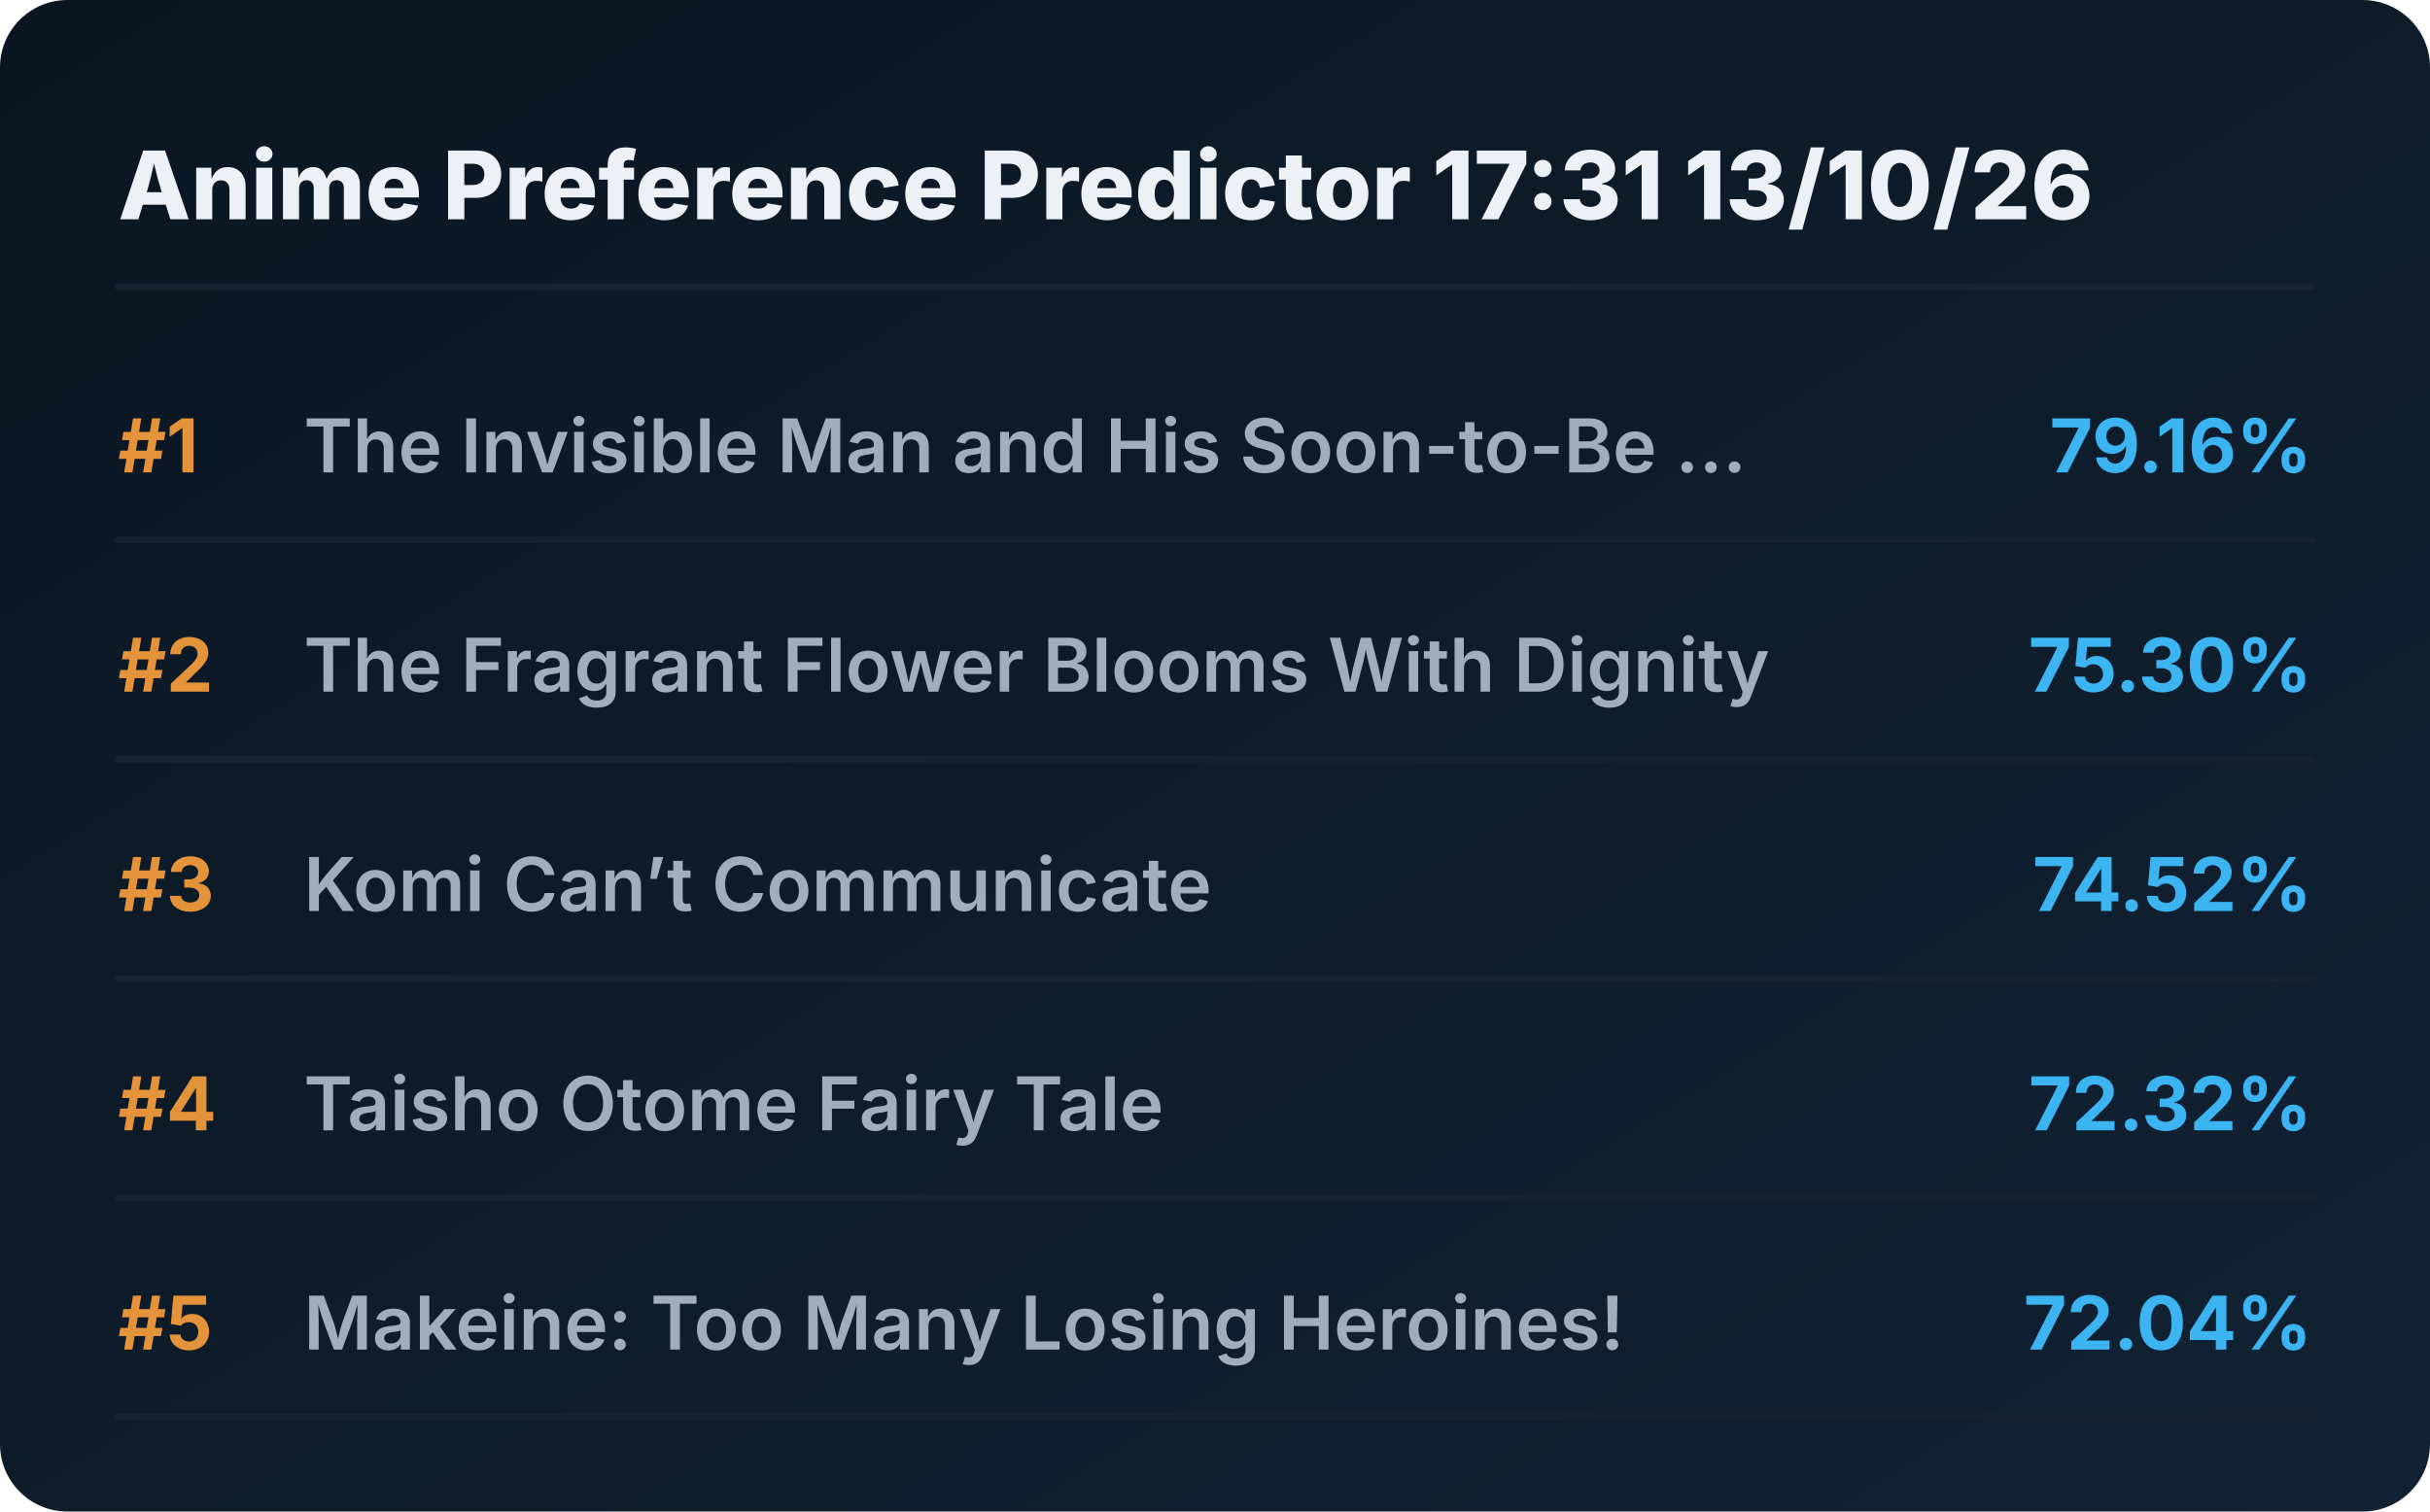
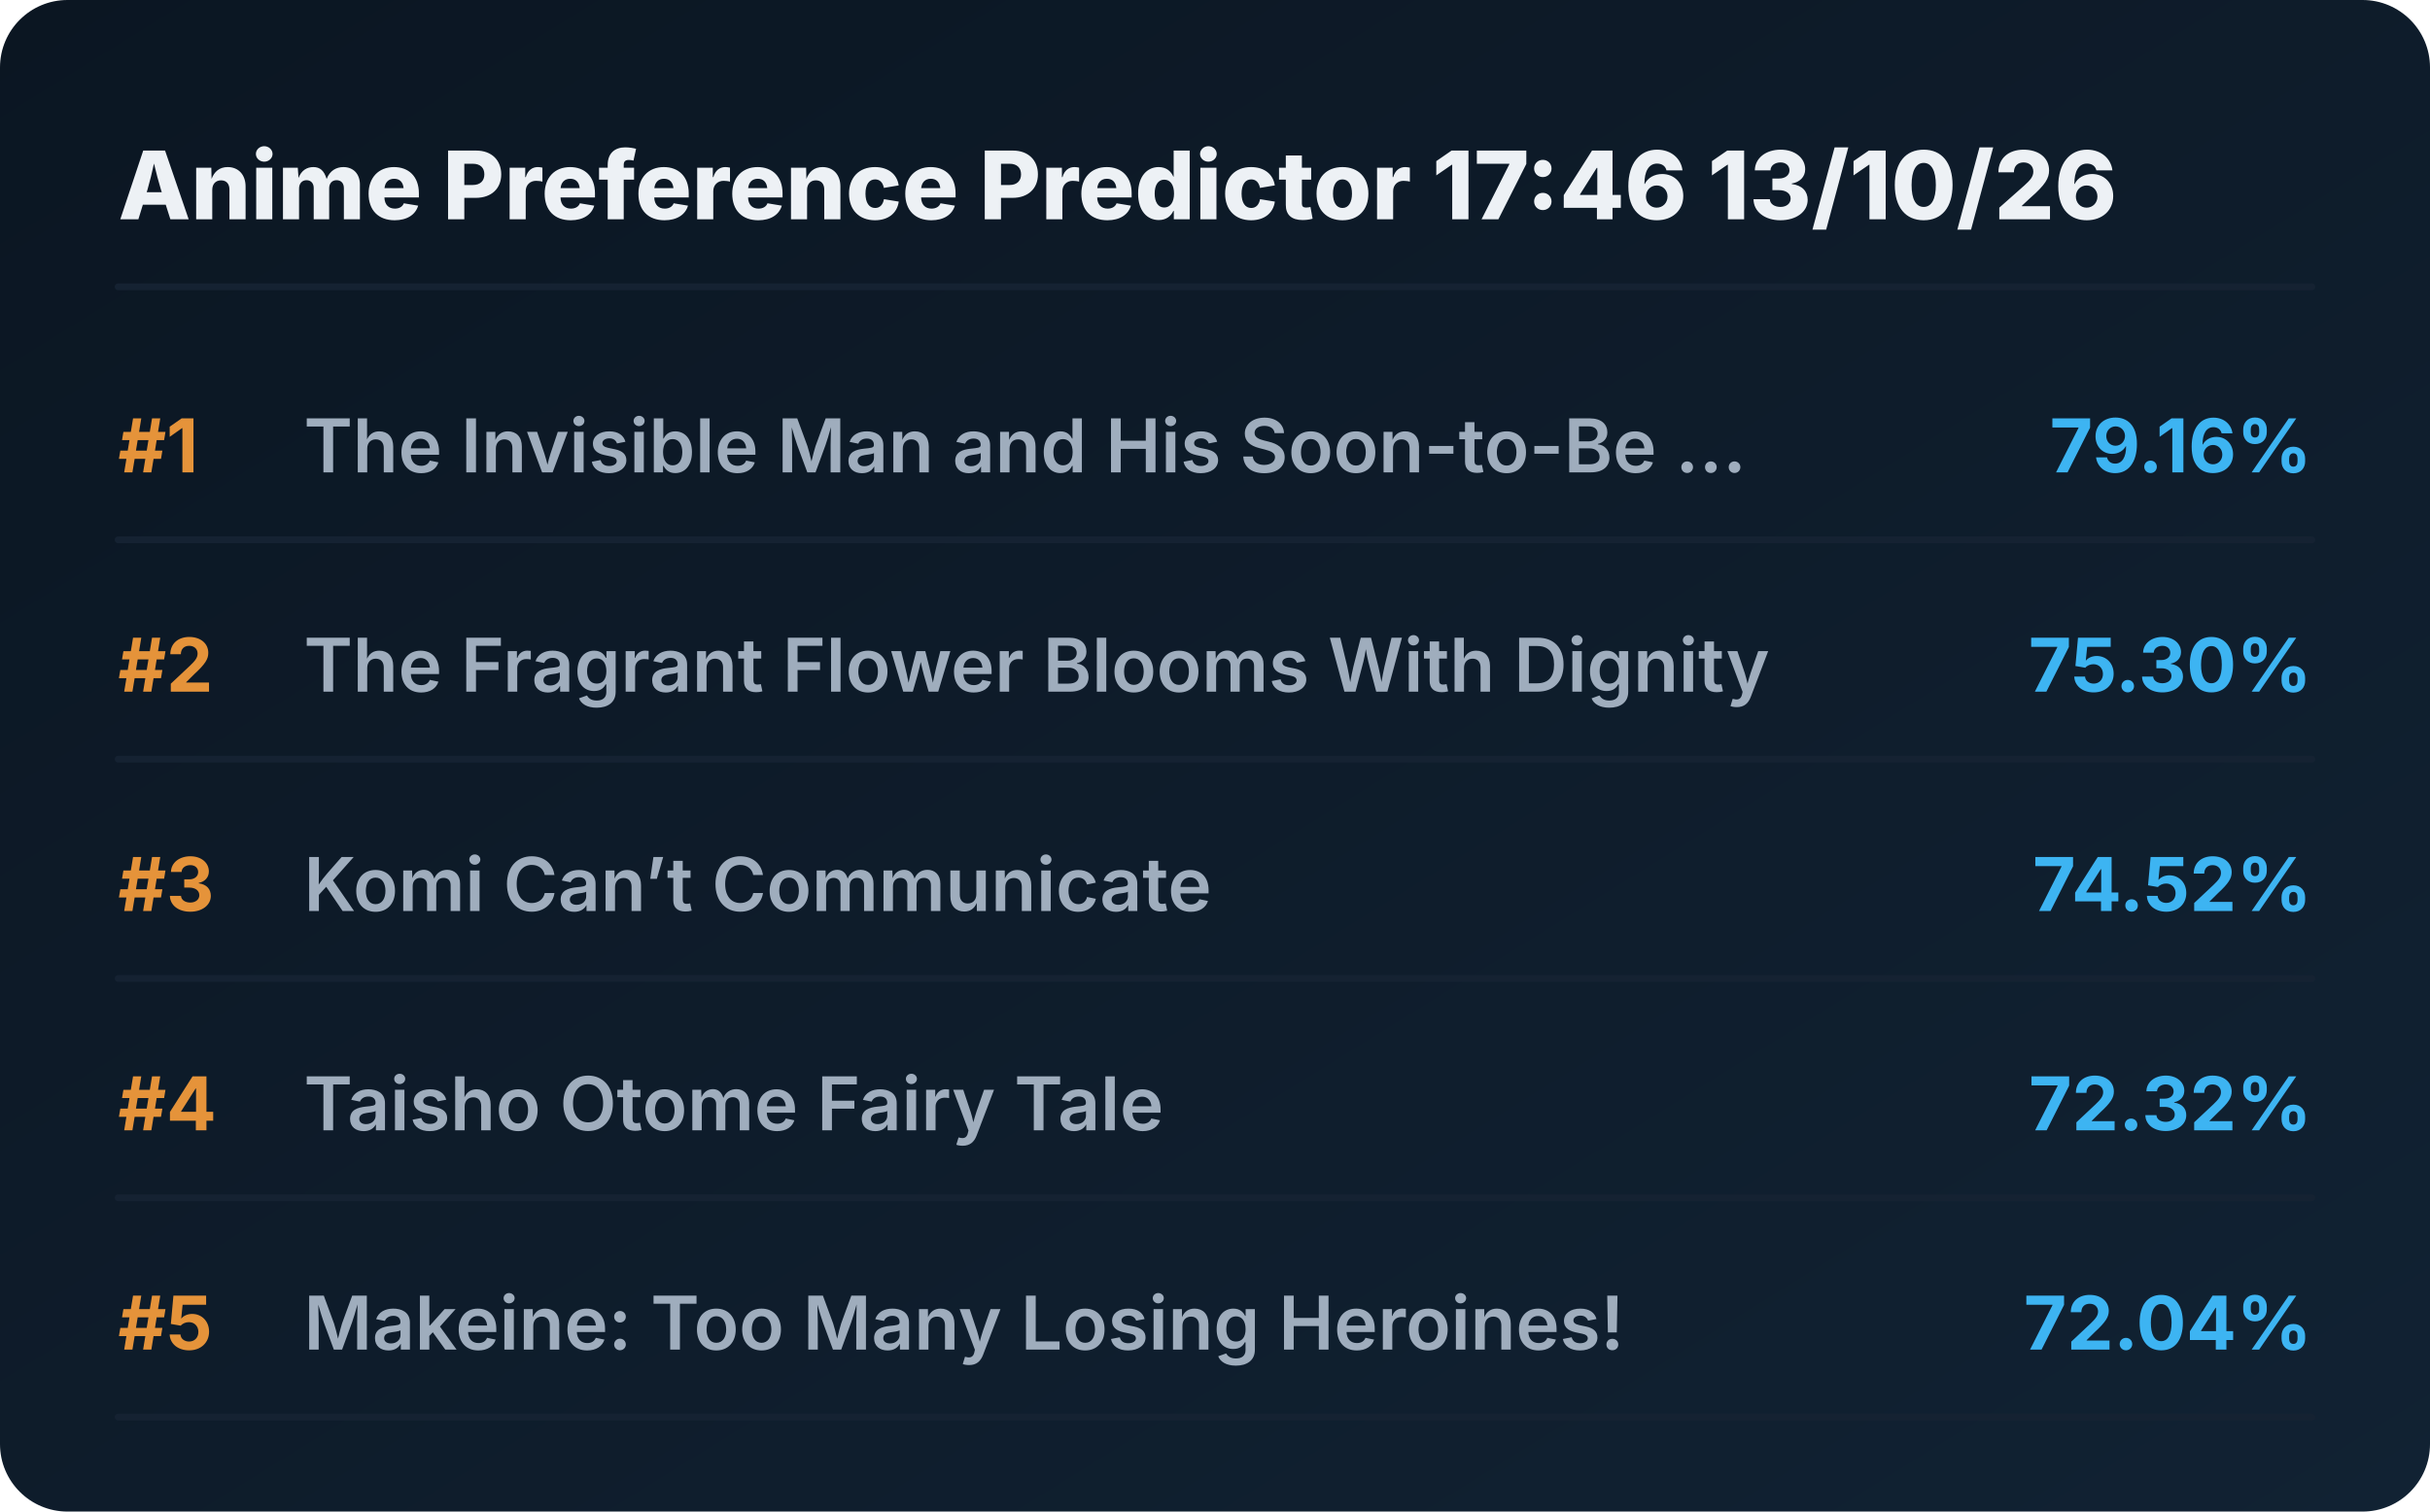
<svg xmlns="http://www.w3.org/2000/svg" viewBox="0 0 720 448" preserveAspectRatio="xMidYMid meet" style="width: 100%; height: auto; max-width: 720px;">
  <defs>
    <linearGradient id="boxGrad" x1="0%" y1="0%" x2="100%" y2="100%">
      <stop offset="0%" stop-color="#0b1622" />
      <stop offset="100%" stop-color="#112233" />
    </linearGradient>
    <clipPath id="titleClip">
      <rect x="90" y="0" width="510" height="100%" />
    </clipPath>
  </defs>
  <style>
    .bg { fill: url(#boxGrad); rx: 20px; }
    .header { font-family: 'Overpass', 'Inter', system-ui, sans-serif; font-weight: 800; font-size: 28px; fill: #edf1f5; }
    .rank { font-family: 'Overpass', 'Inter', system-ui, sans-serif; font-weight: 700; font-size: 22px; fill: #e5933a; }
    .title { font-family: 'Overpass', 'Inter', system-ui, sans-serif; font-weight: 600; font-size: 22px; fill: #9fadbd; }
    .score { font-family: 'Overpass', 'Inter', system-ui, sans-serif; font-weight: 700; font-size: 22px; fill: #3db4f2; }
    .line { stroke: #152232; stroke-width: 2; stroke-linecap: round; }
  </style>
  <rect class="bg" width="720" height="448" />
-   <text x="35" y="65" class="header">Anime Preference Predictor 17:31 13/10/26</text>
+   <text x="35" y="65" class="header">Anime Preference Predictor 17:46 13/10/26</text>
  <line x1="35" y1="85" x2="685" y2="85" class="line" />
  <g transform="translate(0, 0)">
    <text x="35" y="140" class="rank">#1</text>
    <text x="90" y="140" class="title">The Invisible Man and His Soon-to-Be ...</text>
    <text x="685" y="140" class="score" text-anchor="end">79.16%</text>
    <line x1="35" y1="160" x2="685" y2="160" class="line" />
  </g>
  <g transform="translate(0, 65)">
    <text x="35" y="140" class="rank">#2</text>
    <text x="90" y="140" class="title">The Fragrant Flower Blooms With Dignity</text>
    <text x="685" y="140" class="score" text-anchor="end">75.30%</text>
    <line x1="35" y1="160" x2="685" y2="160" class="line" />
  </g>
  <g transform="translate(0, 130)">
    <text x="35" y="140" class="rank">#3</text>
    <text x="90" y="140" class="title">Komi Can’t Communicate</text>
    <text x="685" y="140" class="score" text-anchor="end">74.52%</text>
    <line x1="35" y1="160" x2="685" y2="160" class="line" />
  </g>
  <g transform="translate(0, 195)">
    <text x="35" y="140" class="rank">#4</text>
    <text x="90" y="140" class="title">Taisho Otome Fairy Tale</text>
    <text x="685" y="140" class="score" text-anchor="end">72.32%</text>
    <line x1="35" y1="160" x2="685" y2="160" class="line" />
  </g>
  <g transform="translate(0, 260)">
    <text x="35" y="140" class="rank">#5</text>
    <text x="90" y="140" class="title">Makeine: Too Many Losing Heroines!</text>
    <text x="685" y="140" class="score" text-anchor="end">72.04%</text>
    <line x1="35" y1="160" x2="685" y2="160" class="line" />
  </g>
</svg>
